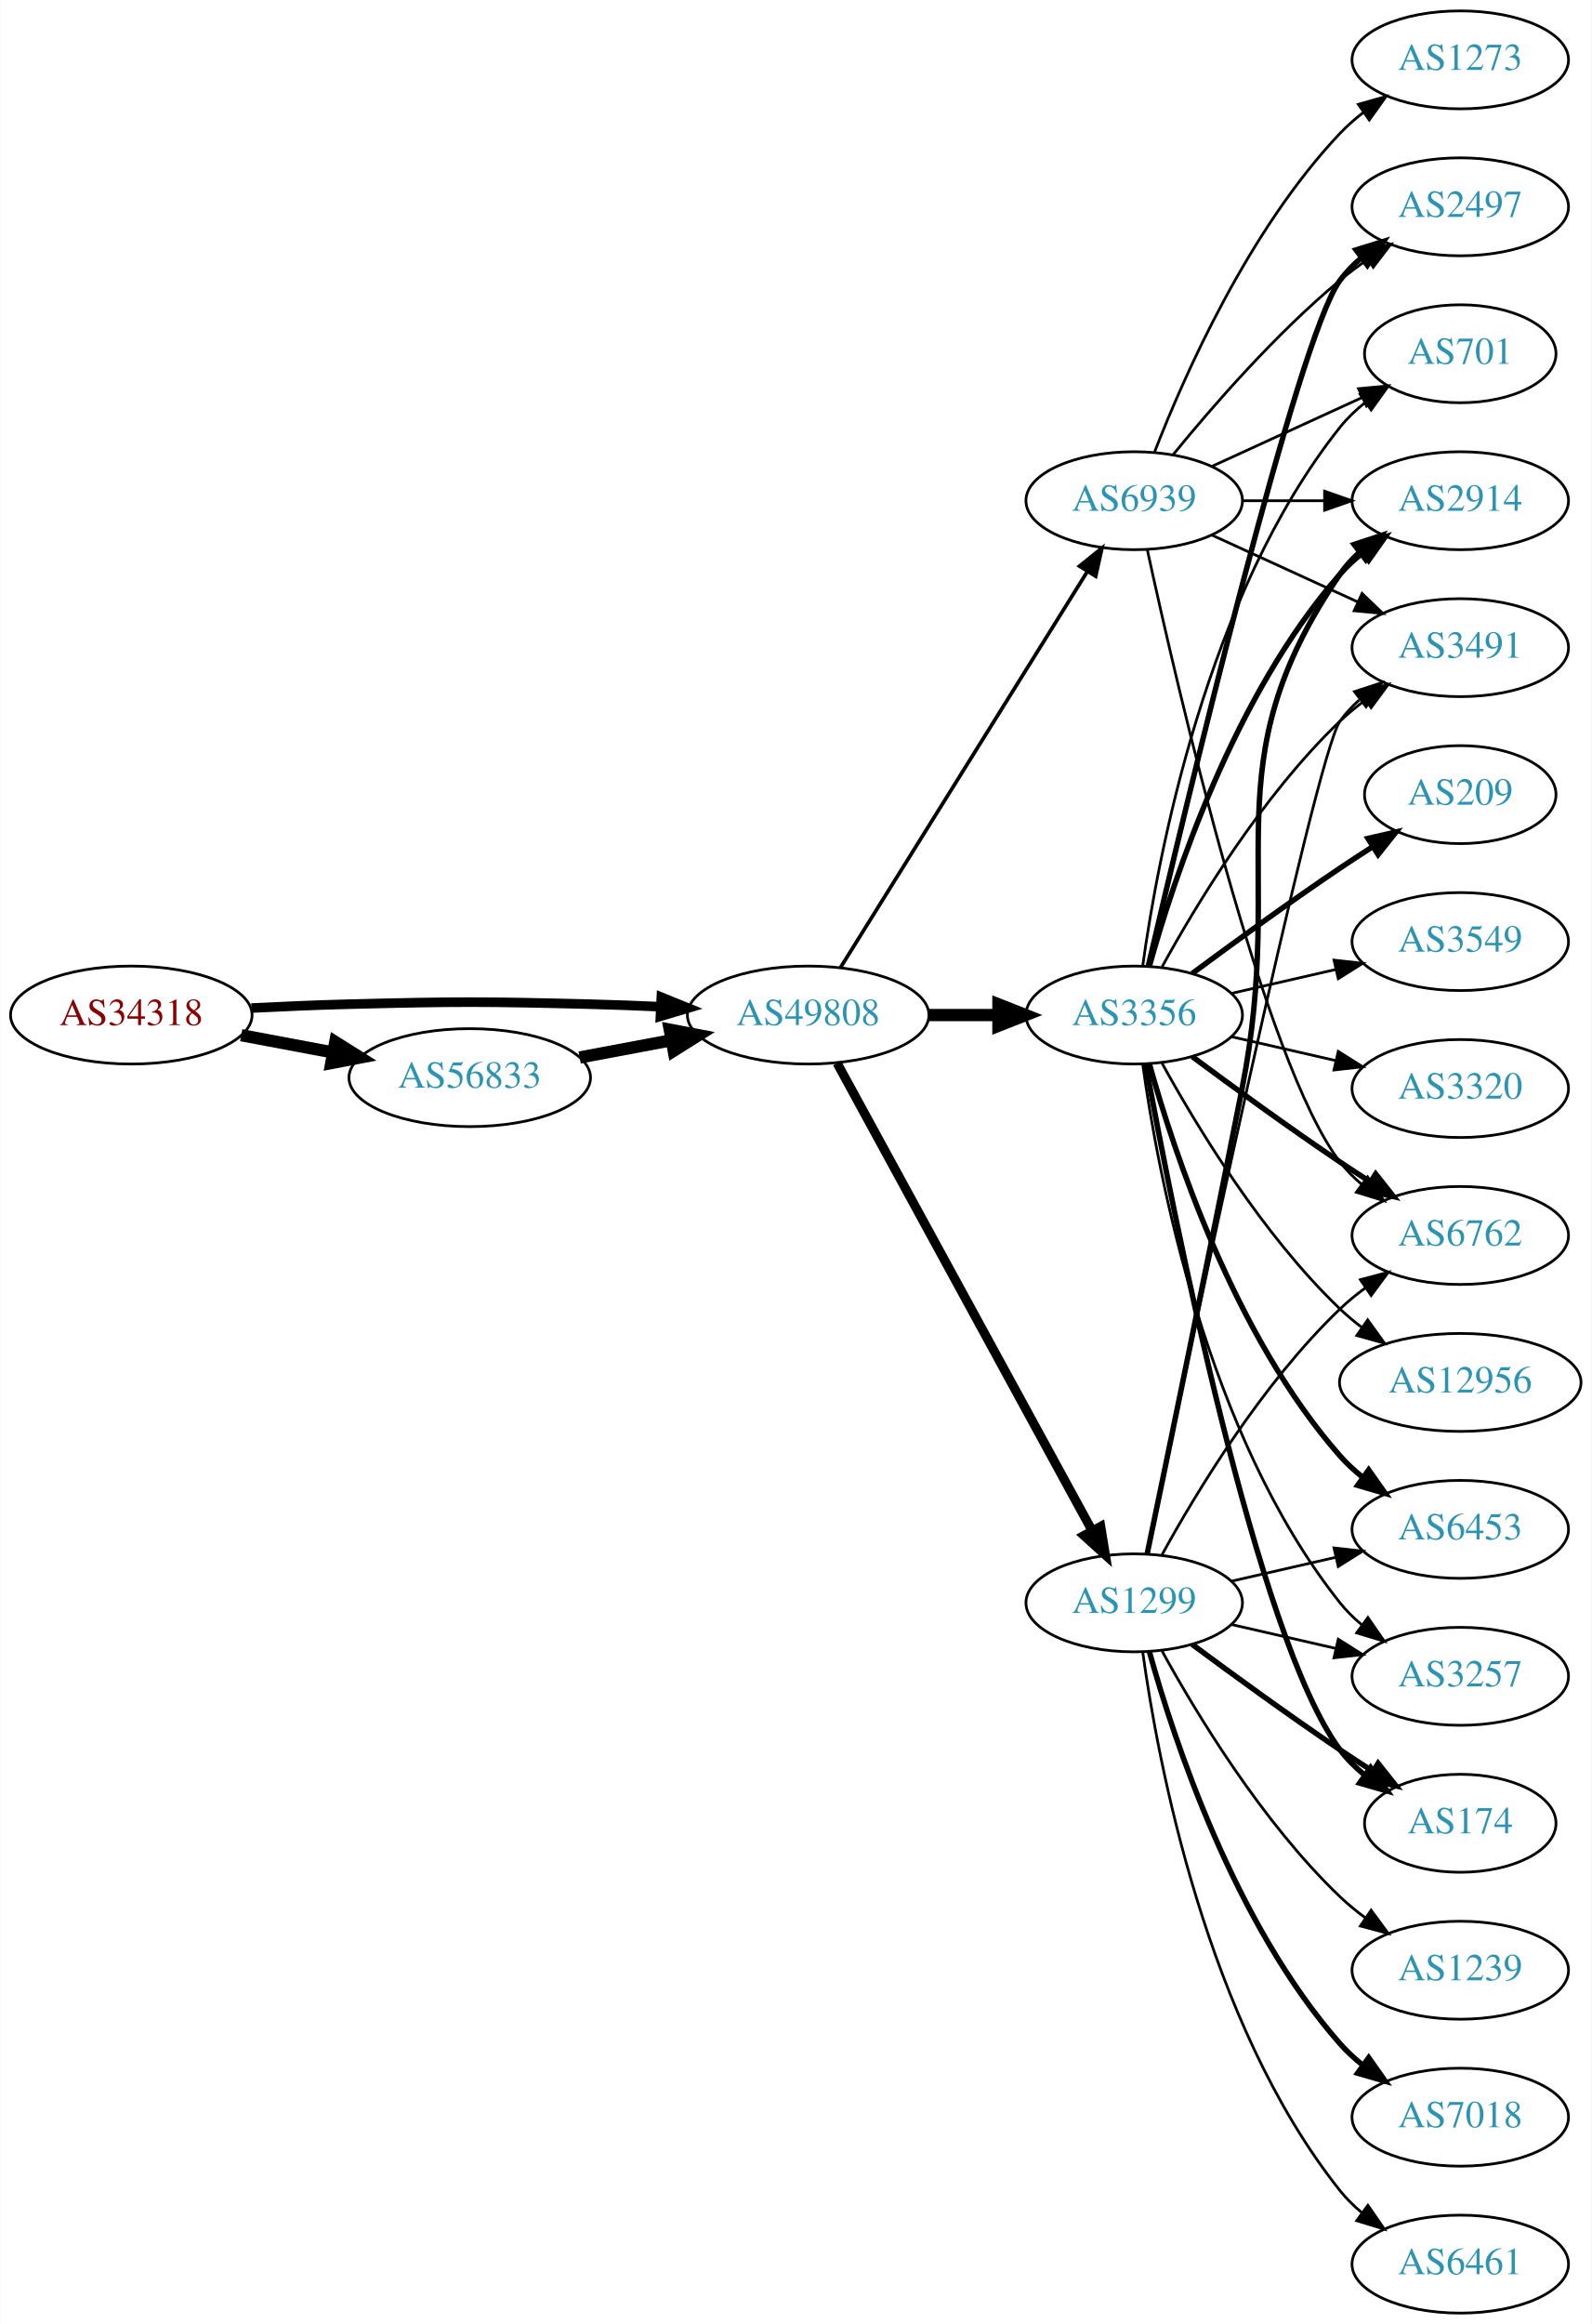
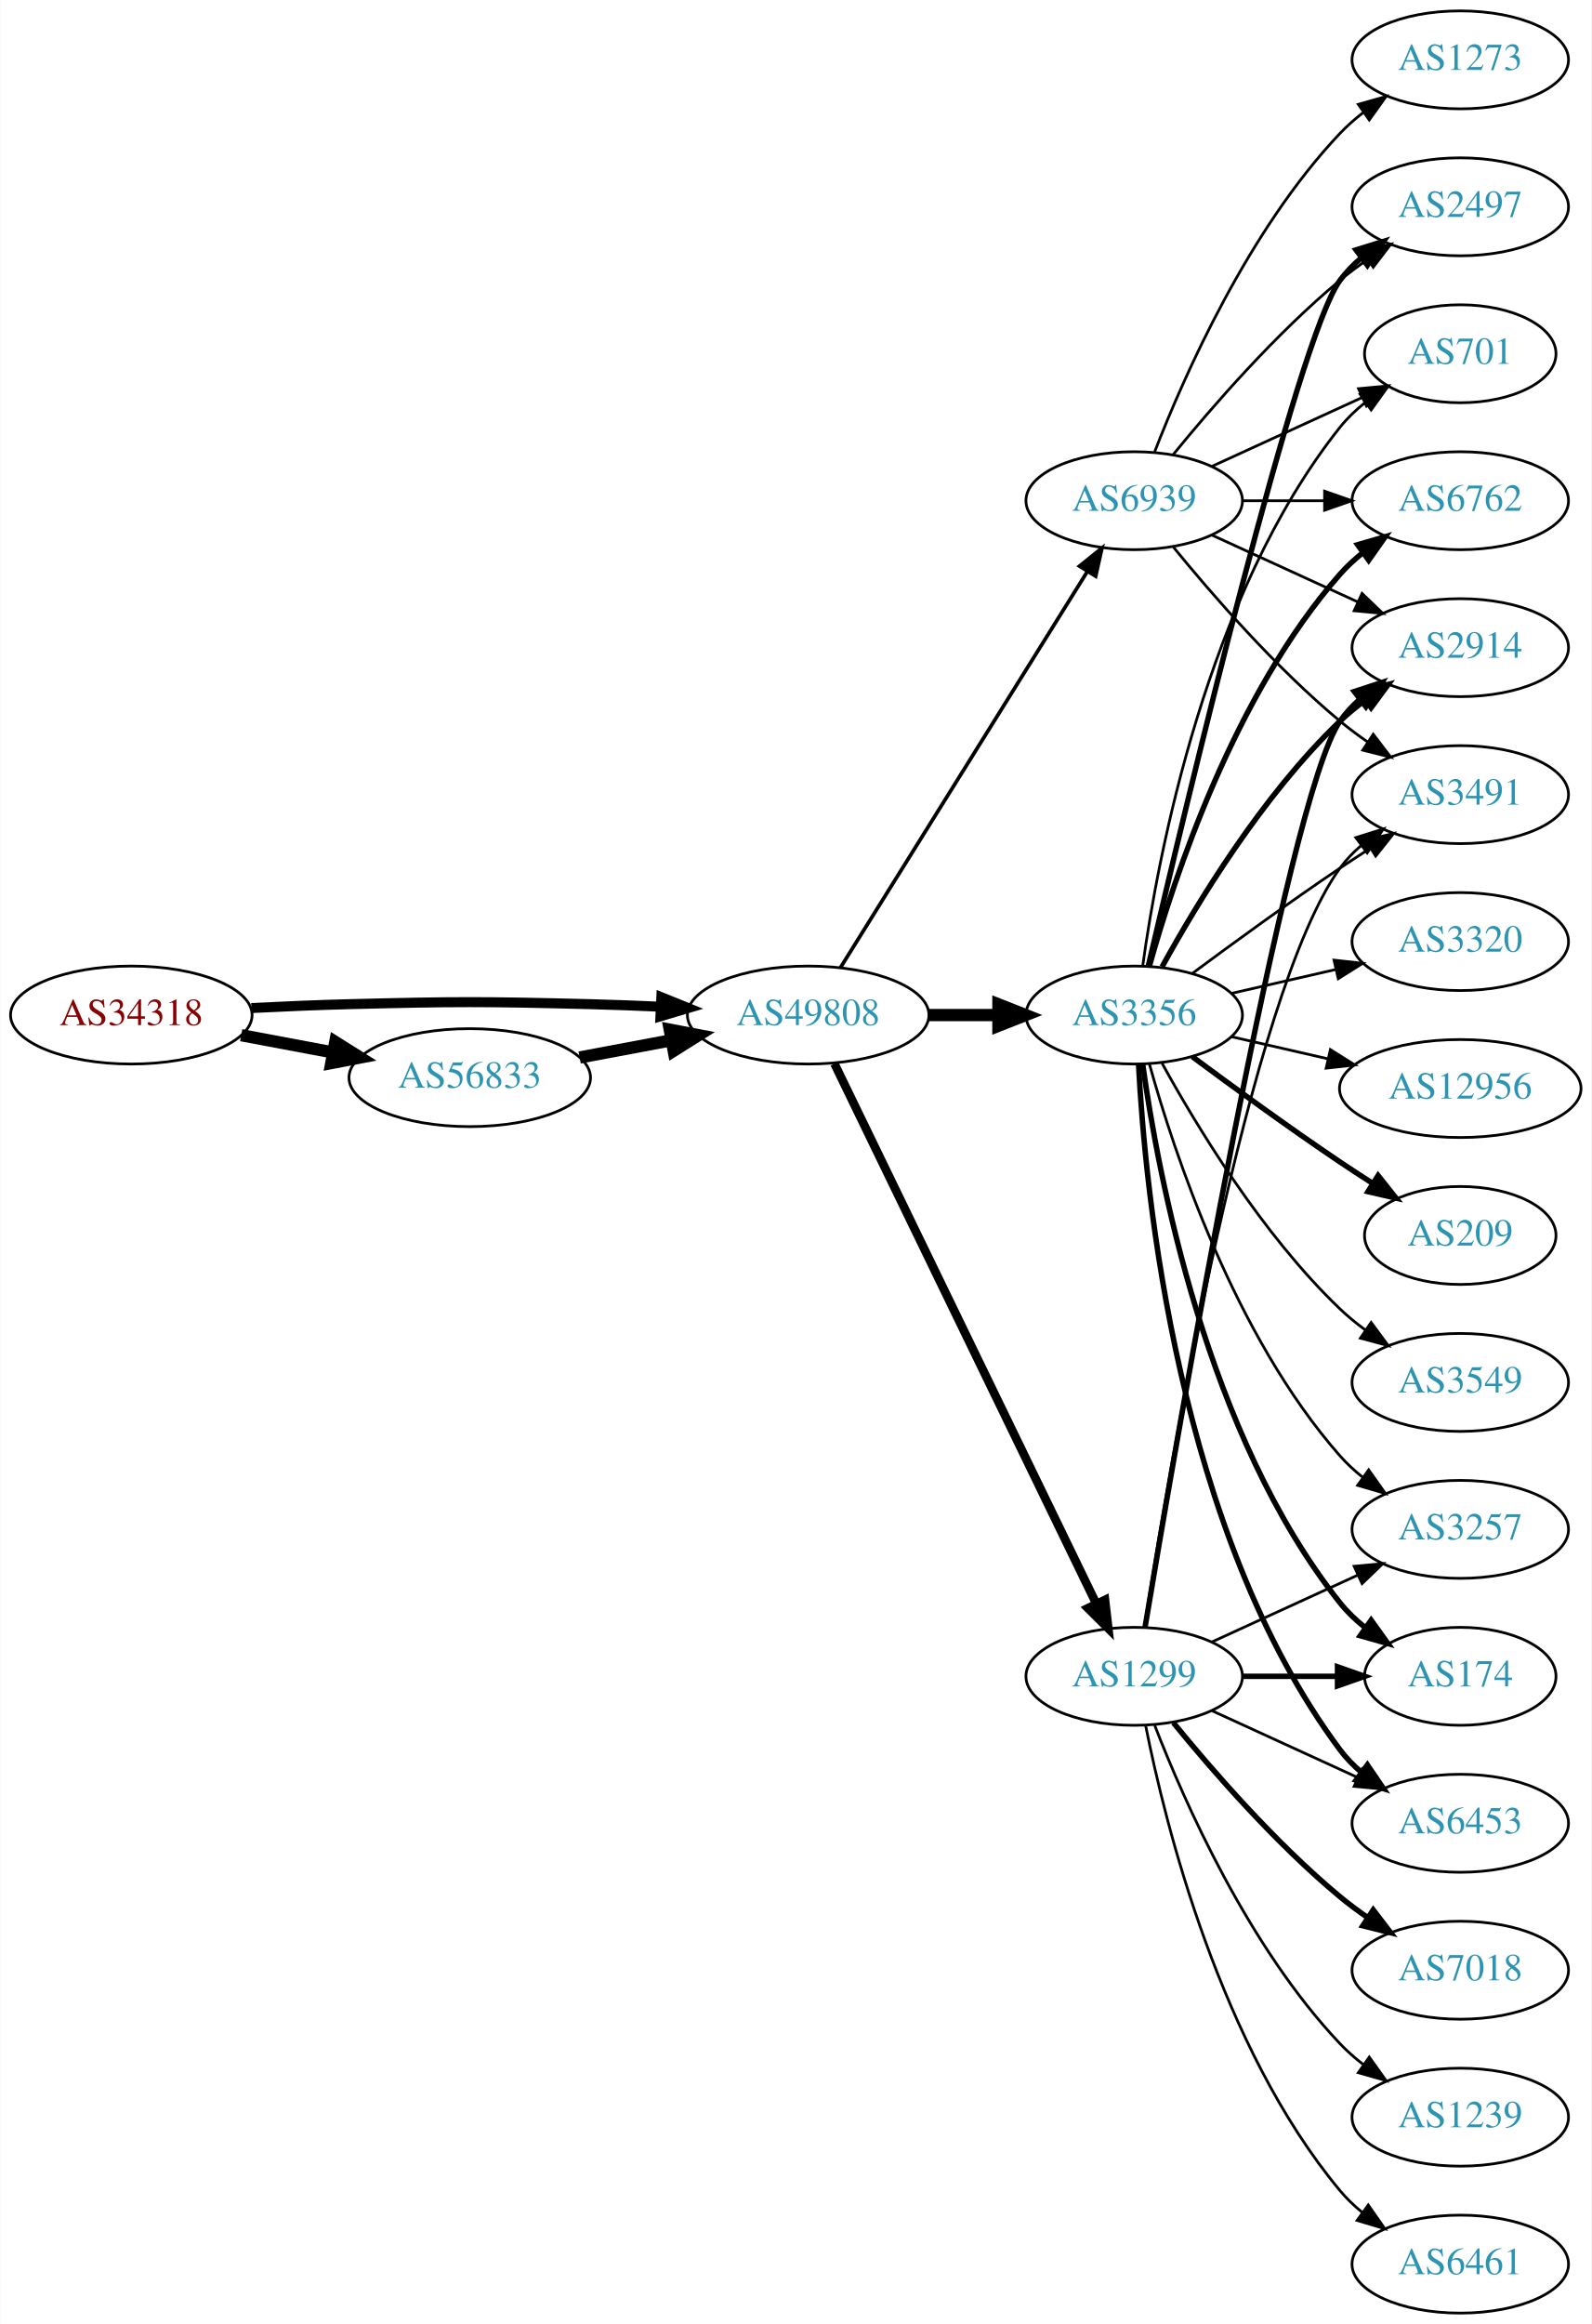
<svg xmlns="http://www.w3.org/2000/svg" xmlns:xlink="http://www.w3.org/1999/xlink" width="585pt" height="854pt" viewBox="0.00 0.00 584.86 854.00">
  <g id="graph0" class="graph" transform="scale(1 1) rotate(0) translate(4 850)">
    <polygon fill="white" stroke="none" points="-4,4 -4,-850 580.862,-850 580.862,4 -4,4" />
    <g id="node1" class="node">
      <g id="a_node1">
        <a xlink:href="/asn/34318" xlink:title="AS34318 ~ Flashnet GmbH [AT]">
          <ellipse fill="#ffffff" stroke="black" cx="44.196" cy="-477" rx="44.393" ry="18" />
          <text text-anchor="middle" x="44.196" y="-473.3" font-family="Times,serif" font-size="14.00" fill="#880000">AS34318</text>
        </a>
      </g>
    </g>
    <g id="node2" class="node">
      <g id="a_node2">
        <a xlink:href="/asn/49808" xlink:title="AS49808 ~ POWERSPEED-AS [AT]">
          <ellipse fill="#ffffff" stroke="black" cx="292.98" cy="-477" rx="44.393" ry="18" />
          <text text-anchor="middle" x="292.98" y="-473.3" font-family="Times,serif" font-size="14.00" fill="#2c94b3">AS49808</text>
        </a>
      </g>
    </g>
    <g id="edge1" class="edge">
-       <path fill="none" stroke="black" stroke-width="3.522" d="M88.339,-479.575C100.033,-480.165 112.694,-480.705 124.392,-481 163.665,-481.991 173.511,-481.991 212.784,-481 221.192,-480.788 230.098,-480.449 238.784,-480.056" />
-       <polygon fill="black" stroke="black" stroke-width="3.522" points="239.017,-483.549 248.838,-479.575 238.682,-476.557 239.017,-483.549" />
+       <path fill="none" stroke="black" stroke-width="3.682" d="M88.339,-479.575C100.033,-480.165 112.694,-480.705 124.392,-481 163.665,-481.991 173.511,-481.991 212.784,-481 221.192,-480.788 230.098,-480.449 238.784,-480.056" />
+       <polygon fill="black" stroke="black" stroke-width="3.682" points="239.017,-483.549 248.838,-479.575 238.682,-476.557 239.017,-483.549" />
    </g>
    <g id="node3" class="node">
      <g id="a_node3">
        <a xlink:href="/asn/56833" xlink:title="AS56833 ~ mieX.at [AT]">
          <ellipse fill="#ffffff" stroke="black" cx="168.588" cy="-454" rx="44.393" ry="18" />
          <text text-anchor="middle" x="168.588" y="-450.3" font-family="Times,serif" font-size="14.00" fill="#2c94b3">AS56833</text>
        </a>
      </g>
    </g>
    <g id="edge2" class="edge">
      <path fill="none" stroke="black" stroke-width="4.5" d="M84.595,-469.596C95.296,-467.585 107.019,-465.382 118.196,-463.282" />
      <polygon fill="black" stroke="black" stroke-width="4.5" points="119.162,-467.107 128.263,-461.39 117.707,-459.367 119.162,-467.107" />
    </g>
    <g id="node4" class="node">
      <g id="a_node4">
        <a xlink:href="/asn/1299" xlink:title="AS1299 ~ Telia Carrier [EU]">
-           <ellipse fill="#ffffff" stroke="black" cx="412.823" cy="-261" rx="39.794" ry="18" />
-           <text text-anchor="middle" x="412.823" y="-257.3" font-family="Times,serif" font-size="14.00" fill="#2c94b3">AS1299</text>
+           <ellipse fill="#ffffff" stroke="black" cx="412.823" cy="-234" rx="39.794" ry="18" />
+           <text text-anchor="middle" x="412.823" y="-230.3" font-family="Times,serif" font-size="14.00" fill="#2c94b3">AS1299</text>
        </a>
      </g>
    </g>
    <g id="edge3" class="edge">
-       <path fill="none" stroke="black" stroke-width="3.375" d="M303.624,-459.324C324.305,-421.416 373.018,-332.127 397.397,-287.441" />
-       <polygon fill="black" stroke="black" stroke-width="3.375" points="400.495,-289.072 402.211,-278.617 394.35,-285.72 400.495,-289.072" />
+       <path fill="none" stroke="black" stroke-width="3.15" d="M302.646,-459.132C323.126,-416.899 374.614,-310.728 398.84,-260.773" />
+       <polygon fill="black" stroke="black" stroke-width="3.15" points="402.09,-262.092 403.304,-251.567 395.791,-259.037 402.09,-262.092" />
    </g>
    <g id="node5" class="node">
      <g id="a_node5">
        <a xlink:href="/asn/3356" xlink:title="AS3356 ~ Level 3 Parent, LLC [US]">
          <ellipse fill="#ffffff" stroke="black" cx="412.823" cy="-477" rx="39.794" ry="18" />
          <text text-anchor="middle" x="412.823" y="-473.3" font-family="Times,serif" font-size="14.00" fill="#2c94b3">AS3356</text>
        </a>
      </g>
    </g>
    <g id="edge4" class="edge">
      <path fill="none" stroke="black" stroke-width="4.5" d="M337.191,-477C345.504,-477 354.267,-477 362.749,-477" />
      <polygon fill="black" stroke="black" stroke-width="4.5" points="362.908,-480.938 372.908,-477 362.908,-473.063 362.908,-480.938" />
    </g>
    <g id="node6" class="node">
      <g id="a_node6">
        <a xlink:href="/asn/6939" xlink:title="AS6939 ~ Hurricane Electric LLC [US]">
          <ellipse fill="#ffffff" stroke="black" cx="412.823" cy="-666" rx="39.794" ry="18" />
          <text text-anchor="middle" x="412.823" y="-662.3" font-family="Times,serif" font-size="14.00" fill="#2c94b3">AS6939</text>
        </a>
      </g>
    </g>
    <g id="edge5" class="edge">
      <path fill="none" stroke="black" stroke-width="1.35" d="M304.856,-494.442C325.639,-527.775 371.099,-600.686 395.528,-639.866" />
      <polygon fill="black" stroke="black" stroke-width="1.35" points="392.713,-641.966 400.974,-648.6 398.653,-638.263 392.713,-641.966" />
    </g>
    <g id="edge6" class="edge">
      <path fill="none" stroke="black" stroke-width="4.5" d="M208.988,-461.404C219.688,-463.415 231.411,-465.618 242.589,-467.718" />
      <polygon fill="black" stroke="black" stroke-width="4.5" points="242.1,-471.633 252.655,-469.61 243.554,-463.893 242.1,-471.633" />
    </g>
-     <g id="node10" class="node">
-       <g id="a_node10">
-         <a xlink:href="/asn/6762" xlink:title="AS6762 ~ TELECOM ITALIA SPARKLE S.p.A. [IT]">
-           <ellipse fill="#ffffff" stroke="black" cx="532.666" cy="-396" rx="39.794" ry="18" />
-           <text text-anchor="middle" x="532.666" y="-392.3" font-family="Times,serif" font-size="14.00" fill="#2c94b3">AS6762</text>
-         </a>
-       </g>
-     </g>
-     <g id="edge22" class="edge">
-       <path fill="none" stroke="black" d="M423.064,-278.713C435.61,-301.561 459.787,-341.611 488.469,-369 491.338,-371.739 494.527,-374.347 497.836,-376.785" />
-       <polygon fill="black" stroke="black" points="495.959,-379.742 506.195,-382.477 499.899,-373.956 495.959,-379.742" />
-     </g>
-     <g id="node11" class="node">
-       <g id="a_node11">
+     <g id="node9" class="node">
+       <g id="a_node9">
        <a xlink:href="/asn/2914" xlink:title="AS2914 ~ NTT America, Inc. [US]">
-           <ellipse fill="#ffffff" stroke="black" cx="532.666" cy="-666" rx="39.794" ry="18" />
-           <text text-anchor="middle" x="532.666" y="-662.3" font-family="Times,serif" font-size="14.00" fill="#2c94b3">AS2914</text>
-         </a>
-       </g>
-     </g>
-     <g id="edge26" class="edge">
-       <path fill="none" stroke="black" stroke-width="2" d="M417.58,-278.965C424.583,-312.534 440.045,-387.079 452.469,-450 469.035,-533.89 440.173,-568.434 488.469,-639 490.417,-641.846 492.774,-644.452 495.371,-646.824" />
-       <polygon fill="black" stroke="black" stroke-width="2" points="493.65,-649.917 503.707,-653.249 497.922,-644.372 493.65,-649.917" />
-     </g>
-     <g id="node12" class="node">
-       <g id="a_node12">
-         <a xlink:href="/asn/6453" xlink:title="AS6453 ~ TATA COMMUNICATIONS (AMERICA) INC [US]">
+           <ellipse fill="#ffffff" stroke="black" cx="532.666" cy="-612" rx="39.794" ry="18" />
+           <text text-anchor="middle" x="532.666" y="-608.3" font-family="Times,serif" font-size="14.00" fill="#2c94b3">AS2914</text>
+         </a>
+       </g>
+     </g>
+     <g id="edge24" class="edge">
+       <path fill="none" stroke="black" stroke-width="2" d="M416.824,-252.126C428.186,-320.052 468.905,-557.059 488.469,-585 490.448,-587.825 492.826,-590.416 495.436,-592.779" />
+       <polygon fill="black" stroke="black" stroke-width="2" points="493.729,-595.881 503.795,-599.188 497.988,-590.326 493.729,-595.881" />
+     </g>
+     <g id="node14" class="node">
+       <g id="a_node14">
+         <a xlink:href="/asn/3257" xlink:title="AS3257 ~ GTT [DE]">
          <ellipse fill="#ffffff" stroke="black" cx="532.666" cy="-288" rx="39.794" ry="18" />
-           <text text-anchor="middle" x="532.666" y="-284.3" font-family="Times,serif" font-size="14.00" fill="#2c94b3">AS6453</text>
-         </a>
-       </g>
-     </g>
-     <g id="edge25" class="edge">
-       <path fill="none" stroke="black" d="M448.542,-268.955C460.542,-271.704 474.163,-274.825 486.856,-277.733" />
-       <polygon fill="black" stroke="black" points="486.258,-281.187 496.787,-280.009 487.821,-274.364 486.258,-281.187" />
-     </g>
-     <g id="node13" class="node">
-       <g id="a_node13">
-         <a xlink:href="/asn/3257" xlink:title="AS3257 ~ GTT [DE]">
-           <ellipse fill="#ffffff" stroke="black" cx="532.666" cy="-234" rx="39.794" ry="18" />
-           <text text-anchor="middle" x="532.666" y="-230.3" font-family="Times,serif" font-size="14.00" fill="#2c94b3">AS3257</text>
-         </a>
-       </g>
-     </g>
-     <g id="edge20" class="edge">
-       <path fill="none" stroke="black" d="M448.542,-253.045C460.542,-250.296 474.163,-247.175 486.856,-244.267" />
-       <polygon fill="black" stroke="black" points="487.821,-247.636 496.787,-241.991 486.258,-240.813 487.821,-247.636" />
-     </g>
-     <g id="node15" class="node">
-       <g id="a_node15">
-         <a xlink:href="/asn/174" xlink:title="AS174 ~ Cogent Communications [US]">
-           <ellipse fill="#ffffff" stroke="black" cx="532.666" cy="-180" rx="35.194" ry="18" />
-           <text text-anchor="middle" x="532.666" y="-176.3" font-family="Times,serif" font-size="14.00" fill="#2c94b3">AS174</text>
-         </a>
-       </g>
-     </g>
-     <g id="edge24" class="edge">
-       <path fill="none" stroke="black" stroke-width="2" d="M434.153,-245.723C449.016,-234.696 469.76,-219.593 488.469,-207 492.287,-204.431 496.337,-201.79 500.367,-199.214" />
-       <polygon fill="black" stroke="black" stroke-width="2" points="502.471,-202.025 509.061,-193.729 498.736,-196.105 502.471,-202.025" />
+           <text text-anchor="middle" x="532.666" y="-284.3" font-family="Times,serif" font-size="14.00" fill="#2c94b3">AS3257</text>
+         </a>
+       </g>
+     </g>
+     <g id="edge23" class="edge">
+       <path fill="none" stroke="black" d="M441.452,-246.661C457.409,-253.973 477.679,-263.261 494.962,-271.181" />
+       <polygon fill="black" stroke="black" points="493.661,-274.435 504.21,-275.419 496.577,-268.071 493.661,-274.435" />
    </g>
    <g id="node16" class="node">
      <g id="a_node16">
+         <a xlink:href="/asn/174" xlink:title="AS174 ~ Cogent Communications [US]">
+           <ellipse fill="#ffffff" stroke="black" cx="532.666" cy="-234" rx="35.194" ry="18" />
+           <text text-anchor="middle" x="532.666" y="-230.3" font-family="Times,serif" font-size="14.00" fill="#2c94b3">AS174</text>
+         </a>
+       </g>
+     </g>
+     <g id="edge19" class="edge">
+       <path fill="none" stroke="black" stroke-width="2" d="M452.736,-234C463.822,-234 475.982,-234 487.364,-234" />
+       <polygon fill="black" stroke="black" stroke-width="2" points="487.546,-237.5 497.546,-234 487.546,-230.5 487.546,-237.5" />
+     </g>
+     <g id="node17" class="node">
+       <g id="a_node17">
+         <a xlink:href="/asn/6453" xlink:title="AS6453 ~ TATA COMMUNICATIONS (AMERICA) INC [US]">
+           <ellipse fill="#ffffff" stroke="black" cx="532.666" cy="-180" rx="39.794" ry="18" />
+           <text text-anchor="middle" x="532.666" y="-176.3" font-family="Times,serif" font-size="14.00" fill="#2c94b3">AS6453</text>
+         </a>
+       </g>
+     </g>
+     <g id="edge20" class="edge">
+       <path fill="none" stroke="black" d="M441.452,-221.339C457.409,-214.027 477.679,-204.739 494.962,-196.819" />
+       <polygon fill="black" stroke="black" points="496.577,-199.929 504.21,-192.581 493.661,-193.565 496.577,-199.929" />
+     </g>
+     <g id="node18" class="node">
+       <g id="a_node18">
        <a xlink:href="/asn/3491" xlink:title="AS3491 ~ PCCW Global, Inc. [US]">
-           <ellipse fill="#ffffff" stroke="black" cx="532.666" cy="-612" rx="39.794" ry="18" />
-           <text text-anchor="middle" x="532.666" y="-608.3" font-family="Times,serif" font-size="14.00" fill="#2c94b3">AS3491</text>
-         </a>
-       </g>
-     </g>
-     <g id="edge27" class="edge">
-       <path fill="none" stroke="black" d="M417.57,-278.994C431.409,-345.209 479.318,-572.162 488.469,-585 490.471,-587.809 492.866,-590.388 495.487,-592.743" />
-       <polygon fill="black" stroke="black" points="493.792,-595.852 503.864,-599.139 498.04,-590.288 493.792,-595.852" />
+           <ellipse fill="#ffffff" stroke="black" cx="532.666" cy="-558" rx="39.794" ry="18" />
+           <text text-anchor="middle" x="532.666" y="-554.3" font-family="Times,serif" font-size="14.00" fill="#2c94b3">AS3491</text>
+         </a>
+       </g>
+     </g>
+     <g id="edge26" class="edge">
+       <path fill="none" stroke="black" d="M416.55,-252.045C425.461,-309.192 455.07,-485.114 488.469,-531 490.681,-534.039 493.349,-536.813 496.261,-539.326" />
+       <polygon fill="black" stroke="black" points="494.279,-542.214 504.392,-545.373 498.456,-536.597 494.279,-542.214" />
    </g>
    <g id="node19" class="node">
      <g id="a_node19">
-         <a xlink:href="/asn/1239" xlink:title="AS1239 ~ Sprint [US]">
+         <a xlink:href="/asn/7018" xlink:title="AS7018 ~ AT&amp;T Services, Inc. [US]">
          <ellipse fill="#ffffff" stroke="black" cx="532.666" cy="-126" rx="39.794" ry="18" />
-           <text text-anchor="middle" x="532.666" y="-122.3" font-family="Times,serif" font-size="14.00" fill="#2c94b3">AS1239</text>
-         </a>
-       </g>
-     </g>
-     <g id="edge19" class="edge">
-       <path fill="none" stroke="black" d="M423.064,-243.287C435.61,-220.439 459.787,-180.389 488.469,-153 491.338,-150.261 494.527,-147.653 497.836,-145.215" />
-       <polygon fill="black" stroke="black" points="499.899,-148.044 506.195,-139.523 495.959,-142.258 499.899,-148.044" />
+           <text text-anchor="middle" x="532.666" y="-122.3" font-family="Times,serif" font-size="14.00" fill="#2c94b3">AS7018</text>
+         </a>
+       </g>
+     </g>
+     <g id="edge21" class="edge">
+       <path fill="none" stroke="black" stroke-width="2" d="M427.242,-216.935C441.357,-199.625 464.771,-172.655 488.469,-153 491.686,-150.332 495.186,-147.73 498.757,-145.259" />
+       <polygon fill="black" stroke="black" stroke-width="2" points="500.68,-148.183 507.113,-139.764 496.835,-142.334 500.68,-148.183" />
    </g>
    <g id="node20" class="node">
      <g id="a_node20">
-         <a xlink:href="/asn/7018" xlink:title="AS7018 ~ AT&amp;T Services, Inc. [US]">
+         <a xlink:href="/asn/1239" xlink:title="AS1239 ~ Sprint [US]">
          <ellipse fill="#ffffff" stroke="black" cx="532.666" cy="-72" rx="39.794" ry="18" />
-           <text text-anchor="middle" x="532.666" y="-68.3" font-family="Times,serif" font-size="14.00" fill="#2c94b3">AS7018</text>
-         </a>
-       </g>
-     </g>
-     <g id="edge21" class="edge">
-       <path fill="none" stroke="black" stroke-width="2" d="M418.396,-243.054C427.302,-211.005 449.586,-143.158 488.469,-99 490.953,-96.179 493.803,-93.551 496.829,-91.129" />
-       <polygon fill="black" stroke="black" stroke-width="2" points="499.014,-93.869 505.118,-85.209 494.946,-88.172 499.014,-93.869" />
+           <text text-anchor="middle" x="532.666" y="-68.3" font-family="Times,serif" font-size="14.00" fill="#2c94b3">AS1239</text>
+         </a>
+       </g>
+     </g>
+     <g id="edge22" class="edge">
+       <path fill="none" stroke="black" d="M420.346,-216.006C431.097,-188.272 454.754,-134.571 488.469,-99 491.055,-96.272 493.973,-93.706 497.041,-91.323" />
+       <polygon fill="black" stroke="black" points="499.219,-94.07 505.389,-85.457 495.195,-88.342 499.219,-94.07" />
    </g>
    <g id="node21" class="node">
      <g id="a_node21">
        <a xlink:href="/asn/6461" xlink:title="AS6461 ~ Zayo Bandwidth [US]">
          <ellipse fill="#ffffff" stroke="black" cx="532.666" cy="-18" rx="39.794" ry="18" />
          <text text-anchor="middle" x="532.666" y="-14.3" font-family="Times,serif" font-size="14.00" fill="#2c94b3">AS6461</text>
        </a>
      </g>
    </g>
-     <g id="edge23" class="edge">
-       <path fill="none" stroke="black" d="M415.962,-242.83C421.462,-203.026 439.288,-106.767 488.469,-45 490.811,-42.06 493.565,-39.351 496.531,-36.879" />
-       <polygon fill="black" stroke="black" points="498.723,-39.612 504.737,-30.89 494.596,-33.958 498.723,-39.612" />
+     <g id="edge25" class="edge">
+       <path fill="none" stroke="black" d="M417.022,-215.927C424.185,-179.859 444.46,-97.875 488.469,-45 490.874,-42.111 493.671,-39.437 496.663,-36.987" />
+       <polygon fill="black" stroke="black" points="498.853,-39.722 504.906,-31.027 494.751,-34.05 498.853,-39.722" />
    </g>
    <g id="node7" class="node">
      <g id="a_node7">
-         <a xlink:href="/asn/3549" xlink:title="AS3549 ~ Level 3 Parent, LLC [US]">
-           <ellipse fill="#ffffff" stroke="black" cx="532.666" cy="-504" rx="39.794" ry="18" />
-           <text text-anchor="middle" x="532.666" y="-500.3" font-family="Times,serif" font-size="14.00" fill="#2c94b3">AS3549</text>
-         </a>
-       </g>
-     </g>
-     <g id="edge7" class="edge">
-       <path fill="none" stroke="black" d="M448.542,-484.955C460.542,-487.704 474.163,-490.825 486.856,-493.733" />
-       <polygon fill="black" stroke="black" points="486.258,-497.187 496.787,-496.009 487.821,-490.364 486.258,-497.187" />
-     </g>
-     <g id="node8" class="node">
-       <g id="a_node8">
        <a xlink:href="/asn/2497" xlink:title="AS2497 ~ Internet Initiative Japan Inc. [JP]">
          <ellipse fill="#ffffff" stroke="black" cx="532.666" cy="-774" rx="39.794" ry="18" />
          <text text-anchor="middle" x="532.666" y="-770.3" font-family="Times,serif" font-size="14.00" fill="#2c94b3">AS2497</text>
        </a>
      </g>
    </g>
-     <g id="edge8" class="edge">
+     <g id="edge7" class="edge">
      <path fill="none" stroke="black" stroke-width="2" d="M418.028,-495.133C431.397,-552.299 472.948,-726.194 488.469,-747 490.717,-750.013 493.409,-752.769 496.335,-755.272" />
      <polygon fill="black" stroke="black" stroke-width="2" points="494.366,-758.169 504.487,-761.303 498.53,-752.542 494.366,-758.169" />
    </g>
-     <g id="node9" class="node">
-       <g id="a_node9">
+     <g id="node8" class="node">
+       <g id="a_node8">
        <a xlink:href="/asn/3320" xlink:title="AS3320 ~ DTAG [DE]">
-           <ellipse fill="#ffffff" stroke="black" cx="532.666" cy="-450" rx="39.794" ry="18" />
-           <text text-anchor="middle" x="532.666" y="-446.3" font-family="Times,serif" font-size="14.00" fill="#2c94b3">AS3320</text>
-         </a>
-       </g>
+           <ellipse fill="#ffffff" stroke="black" cx="532.666" cy="-504" rx="39.794" ry="18" />
+           <text text-anchor="middle" x="532.666" y="-500.3" font-family="Times,serif" font-size="14.00" fill="#2c94b3">AS3320</text>
+         </a>
+       </g>
+     </g>
+     <g id="edge8" class="edge">
+       <path fill="none" stroke="black" d="M448.542,-484.955C460.542,-487.704 474.163,-490.825 486.856,-493.733" />
+       <polygon fill="black" stroke="black" points="486.258,-497.187 496.787,-496.009 487.821,-490.364 486.258,-497.187" />
    </g>
    <g id="edge9" class="edge">
-       <path fill="none" stroke="black" d="M448.542,-469.045C460.542,-466.296 474.163,-463.175 486.856,-460.267" />
-       <polygon fill="black" stroke="black" points="487.821,-463.636 496.787,-457.991 486.258,-456.813 487.821,-463.636" />
-     </g>
-     <g id="edge10" class="edge">
-       <path fill="none" stroke="black" stroke-width="2" d="M434.153,-461.723C449.016,-450.696 469.76,-435.593 488.469,-423 492.018,-420.611 495.769,-418.161 499.517,-415.758" />
-       <polygon fill="black" stroke="black" stroke-width="2" points="501.585,-418.591 508.166,-410.288 497.843,-412.675 501.585,-418.591" />
-     </g>
-     <g id="edge11" class="edge">
-       <path fill="none" stroke="black" stroke-width="2" d="M418.396,-494.946C427.302,-526.995 449.586,-594.842 488.469,-639 490.953,-641.821 493.803,-644.449 496.829,-646.871" />
-       <polygon fill="black" stroke="black" stroke-width="2" points="494.946,-649.828 505.118,-652.791 499.014,-644.131 494.946,-649.828" />
-     </g>
-     <g id="edge12" class="edge">
-       <path fill="none" stroke="black" stroke-width="2" d="M418.396,-459.054C427.302,-427.005 449.586,-359.158 488.469,-315 490.953,-312.179 493.803,-309.551 496.829,-307.129" />
-       <polygon fill="black" stroke="black" stroke-width="2" points="499.014,-309.869 505.118,-301.209 494.946,-304.172 499.014,-309.869" />
-     </g>
-     <g id="edge13" class="edge">
-       <path fill="none" stroke="black" d="M415.962,-458.83C421.462,-419.026 439.288,-322.767 488.469,-261 490.811,-258.06 493.565,-255.351 496.531,-252.879" />
-       <polygon fill="black" stroke="black" points="498.723,-255.612 504.737,-246.89 494.596,-249.958 498.723,-255.612" />
-     </g>
-     <g id="node14" class="node">
-       <g id="a_node14">
-         <a xlink:href="/asn/12956" xlink:title="AS12956 ~ TELXIUS [ES]">
-           <ellipse fill="#ffffff" stroke="black" cx="532.666" cy="-342" rx="44.393" ry="18" />
-           <text text-anchor="middle" x="532.666" y="-338.3" font-family="Times,serif" font-size="14.00" fill="#2c94b3">AS12956</text>
-         </a>
-       </g>
-     </g>
-     <g id="edge14" class="edge">
-       <path fill="none" stroke="black" d="M423.064,-459.287C435.61,-436.439 459.787,-396.389 488.469,-369 490.976,-366.607 493.727,-364.313 496.59,-362.145" />
-       <polygon fill="black" stroke="black" points="498.641,-364.982 504.84,-356.39 494.636,-359.241 498.641,-364.982" />
-     </g>
-     <g id="edge15" class="edge">
-       <path fill="none" stroke="black" stroke-width="2" d="M417.018,-459.098C426.827,-405.623 457.717,-248.223 488.469,-207 491.028,-203.571 494.161,-200.474 497.562,-197.705" />
-       <polygon fill="black" stroke="black" stroke-width="2" points="499.701,-200.479 505.835,-191.841 495.653,-194.768 499.701,-200.479" />
-     </g>
-     <g id="edge16" class="edge">
-       <path fill="none" stroke="black" d="M423.064,-494.713C435.61,-517.561 459.787,-557.611 488.469,-585 491.338,-587.739 494.527,-590.347 497.836,-592.785" />
-       <polygon fill="black" stroke="black" points="495.959,-595.742 506.195,-598.477 499.899,-589.956 495.959,-595.742" />
-     </g>
-     <g id="node17" class="node">
-       <g id="a_node17">
+       <path fill="none" stroke="black" stroke-width="2" d="M423.064,-494.713C435.61,-517.561 459.787,-557.611 488.469,-585 491.338,-587.739 494.527,-590.347 497.836,-592.785" />
+       <polygon fill="black" stroke="black" stroke-width="2" points="495.959,-595.742 506.195,-598.477 499.899,-589.956 495.959,-595.742" />
+     </g>
+     <g id="node10" class="node">
+       <g id="a_node10">
        <a xlink:href="/asn/701" xlink:title="AS701 ~ UUNET [US]">
          <ellipse fill="#ffffff" stroke="black" cx="532.666" cy="-720" rx="35.194" ry="18" />
          <text text-anchor="middle" x="532.666" y="-716.3" font-family="Times,serif" font-size="14.00" fill="#2c94b3">AS701</text>
        </a>
      </g>
    </g>
-     <g id="edge17" class="edge">
+     <g id="edge10" class="edge">
      <path fill="none" stroke="black" d="M415.962,-495.17C421.462,-534.974 439.288,-631.233 488.469,-693 491.134,-696.347 494.334,-699.393 497.773,-702.132" />
      <polygon fill="black" stroke="black" points="495.89,-705.087 506.086,-707.965 499.91,-699.357 495.89,-705.087" />
    </g>
-     <g id="node18" class="node">
-       <g id="a_node18">
+     <g id="node11" class="node">
+       <g id="a_node11">
+         <a xlink:href="/asn/12956" xlink:title="AS12956 ~ TELXIUS [ES]">
+           <ellipse fill="#ffffff" stroke="black" cx="532.666" cy="-450" rx="44.393" ry="18" />
+           <text text-anchor="middle" x="532.666" y="-446.3" font-family="Times,serif" font-size="14.00" fill="#2c94b3">AS12956</text>
+         </a>
+       </g>
+     </g>
+     <g id="edge11" class="edge">
+       <path fill="none" stroke="black" d="M448.542,-469.045C459.681,-466.493 472.216,-463.621 484.109,-460.896" />
+       <polygon fill="black" stroke="black" points="484.938,-464.297 493.903,-458.652 483.374,-457.474 484.938,-464.297" />
+     </g>
+     <g id="node12" class="node">
+       <g id="a_node12">
        <a xlink:href="/asn/209" xlink:title="AS209 ~ CenturyLink Communications, LLC [US]">
-           <ellipse fill="#ffffff" stroke="black" cx="532.666" cy="-558" rx="35.194" ry="18" />
-           <text text-anchor="middle" x="532.666" y="-554.3" font-family="Times,serif" font-size="14.00" fill="#2c94b3">AS209</text>
-         </a>
-       </g>
+           <ellipse fill="#ffffff" stroke="black" cx="532.666" cy="-396" rx="35.194" ry="18" />
+           <text text-anchor="middle" x="532.666" y="-392.3" font-family="Times,serif" font-size="14.00" fill="#2c94b3">AS209</text>
+         </a>
+       </g>
+     </g>
+     <g id="edge12" class="edge">
+       <path fill="none" stroke="black" stroke-width="2" d="M434.153,-461.723C449.016,-450.696 469.76,-435.593 488.469,-423 492.287,-420.431 496.337,-417.79 500.367,-415.214" />
+       <polygon fill="black" stroke="black" stroke-width="2" points="502.471,-418.025 509.061,-409.729 498.736,-412.105 502.471,-418.025" />
+     </g>
+     <g id="node13" class="node">
+       <g id="a_node13">
+         <a xlink:href="/asn/6762" xlink:title="AS6762 ~ TELECOM ITALIA SPARKLE S.p.A. [IT]">
+           <ellipse fill="#ffffff" stroke="black" cx="532.666" cy="-666" rx="39.794" ry="18" />
+           <text text-anchor="middle" x="532.666" y="-662.3" font-family="Times,serif" font-size="14.00" fill="#2c94b3">AS6762</text>
+         </a>
+       </g>
+     </g>
+     <g id="edge13" class="edge">
+       <path fill="none" stroke="black" stroke-width="2" d="M418.396,-494.946C427.302,-526.995 449.586,-594.842 488.469,-639 490.953,-641.821 493.803,-644.449 496.829,-646.871" />
+       <polygon fill="black" stroke="black" stroke-width="2" points="494.946,-649.828 505.118,-652.791 499.014,-644.131 494.946,-649.828" />
+     </g>
+     <g id="edge14" class="edge">
+       <path fill="none" stroke="black" d="M418.396,-459.054C427.302,-427.005 449.586,-359.158 488.469,-315 490.953,-312.179 493.803,-309.551 496.829,-307.129" />
+       <polygon fill="black" stroke="black" points="499.014,-309.869 505.118,-301.209 494.946,-304.172 499.014,-309.869" />
+     </g>
+     <g id="node15" class="node">
+       <g id="a_node15">
+         <a xlink:href="/asn/3549" xlink:title="AS3549 ~ Level 3 Parent, LLC [US]">
+           <ellipse fill="#ffffff" stroke="black" cx="532.666" cy="-342" rx="39.794" ry="18" />
+           <text text-anchor="middle" x="532.666" y="-338.3" font-family="Times,serif" font-size="14.00" fill="#2c94b3">AS3549</text>
+         </a>
+       </g>
+     </g>
+     <g id="edge15" class="edge">
+       <path fill="none" stroke="black" d="M423.064,-459.287C435.61,-436.439 459.787,-396.389 488.469,-369 491.338,-366.261 494.527,-363.653 497.836,-361.215" />
+       <polygon fill="black" stroke="black" points="499.899,-364.044 506.195,-355.523 495.959,-358.258 499.899,-364.044" />
+     </g>
+     <g id="edge16" class="edge">
+       <path fill="none" stroke="black" stroke-width="2" d="M415.962,-458.83C421.462,-419.026 439.288,-322.767 488.469,-261 491.134,-257.653 494.334,-254.607 497.773,-251.868" />
+       <polygon fill="black" stroke="black" stroke-width="2" points="499.91,-254.643 506.086,-246.035 495.89,-248.913 499.91,-254.643" />
+     </g>
+     <g id="edge17" class="edge">
+       <path fill="none" stroke="black" stroke-width="2" d="M414.415,-458.977C416.791,-412.588 428.709,-287.107 488.469,-207 490.717,-203.987 493.409,-201.231 496.335,-198.728" />
+       <polygon fill="black" stroke="black" stroke-width="2" points="498.53,-201.458 504.487,-192.697 494.366,-195.831 498.53,-201.458" />
    </g>
    <g id="edge18" class="edge">
-       <path fill="none" stroke="black" stroke-width="2" d="M434.153,-492.277C449.016,-503.304 469.76,-518.407 488.469,-531 492.287,-533.569 496.337,-536.21 500.367,-538.786" />
-       <polygon fill="black" stroke="black" stroke-width="2" points="498.736,-541.895 509.061,-544.271 502.471,-535.975 498.736,-541.895" />
-     </g>
-     <g id="edge33" class="edge">
+       <path fill="none" stroke="black" d="M434.153,-492.277C449.016,-503.304 469.76,-518.407 488.469,-531 492.018,-533.389 495.769,-535.839 499.517,-538.242" />
+       <polygon fill="black" stroke="black" points="497.843,-541.325 508.166,-543.712 501.585,-535.409 497.843,-541.325" />
+     </g>
+     <g id="edge30" class="edge">
      <path fill="none" stroke="black" d="M427.242,-683.065C441.357,-700.375 464.771,-727.345 488.469,-747 491.686,-749.668 495.186,-752.27 498.757,-754.741" />
      <polygon fill="black" stroke="black" points="496.835,-757.666 507.113,-760.236 500.68,-751.817 496.835,-757.666" />
    </g>
-     <g id="edge32" class="edge">
-       <path fill="none" stroke="black" d="M417.684,-647.775C428.552,-597.729 460.439,-459.484 488.469,-423 490.759,-420.019 493.479,-417.284 496.424,-414.795" />
-       <polygon fill="black" stroke="black" points="498.618,-417.527 504.6,-408.782 494.47,-411.887 498.618,-417.527" />
+     <g id="edge27" class="edge">
+       <path fill="none" stroke="black" d="M441.452,-653.339C457.409,-646.027 477.679,-636.739 494.962,-628.819" />
+       <polygon fill="black" stroke="black" points="496.577,-631.929 504.21,-624.581 493.661,-625.565 496.577,-631.929" />
    </g>
    <g id="edge31" class="edge">
+       <path fill="none" stroke="black" d="M441.452,-678.661C457.868,-686.183 478.85,-695.798 496.446,-703.861" />
+       <polygon fill="black" stroke="black" points="495.275,-707.174 505.824,-708.158 498.191,-700.811 495.275,-707.174" />
+     </g>
+     <g id="edge28" class="edge">
      <path fill="none" stroke="black" d="M452.736,-666C462.289,-666 472.639,-666 482.601,-666" />
      <polygon fill="black" stroke="black" points="482.794,-669.5 492.794,-666 482.794,-662.5 482.794,-669.5" />
    </g>
    <g id="edge29" class="edge">
-       <path fill="none" stroke="black" d="M441.452,-653.339C457.409,-646.027 477.679,-636.739 494.962,-628.819" />
-       <polygon fill="black" stroke="black" points="496.577,-631.929 504.21,-624.581 493.661,-625.565 496.577,-631.929" />
-     </g>
-     <g id="edge28" class="edge">
-       <path fill="none" stroke="black" d="M441.452,-678.661C457.868,-686.183 478.85,-695.798 496.446,-703.861" />
-       <polygon fill="black" stroke="black" points="495.275,-707.174 505.824,-708.158 498.191,-700.811 495.275,-707.174" />
+       <path fill="none" stroke="black" d="M427.242,-648.935C441.357,-631.625 464.771,-604.655 488.469,-585 491.686,-582.332 495.186,-579.73 498.757,-577.259" />
+       <polygon fill="black" stroke="black" points="500.68,-580.183 507.113,-571.764 496.835,-574.334 500.68,-580.183" />
    </g>
    <g id="node22" class="node">
      <g id="a_node22">
        <a xlink:href="/asn/1273" xlink:title="AS1273 ~ Vodafone Group PLC [EU]">
          <ellipse fill="#ffffff" stroke="black" cx="532.666" cy="-828" rx="39.794" ry="18" />
          <text text-anchor="middle" x="532.666" y="-824.3" font-family="Times,serif" font-size="14.00" fill="#2c94b3">AS1273</text>
        </a>
      </g>
    </g>
-     <g id="edge30" class="edge">
+     <g id="edge32" class="edge">
      <path fill="none" stroke="black" d="M420.346,-683.994C431.097,-711.728 454.754,-765.429 488.469,-801 491.055,-803.728 493.973,-806.294 497.041,-808.677" />
      <polygon fill="black" stroke="black" points="495.195,-811.658 505.389,-814.543 499.219,-805.93 495.195,-811.658" />
    </g>
  </g>
</svg>
